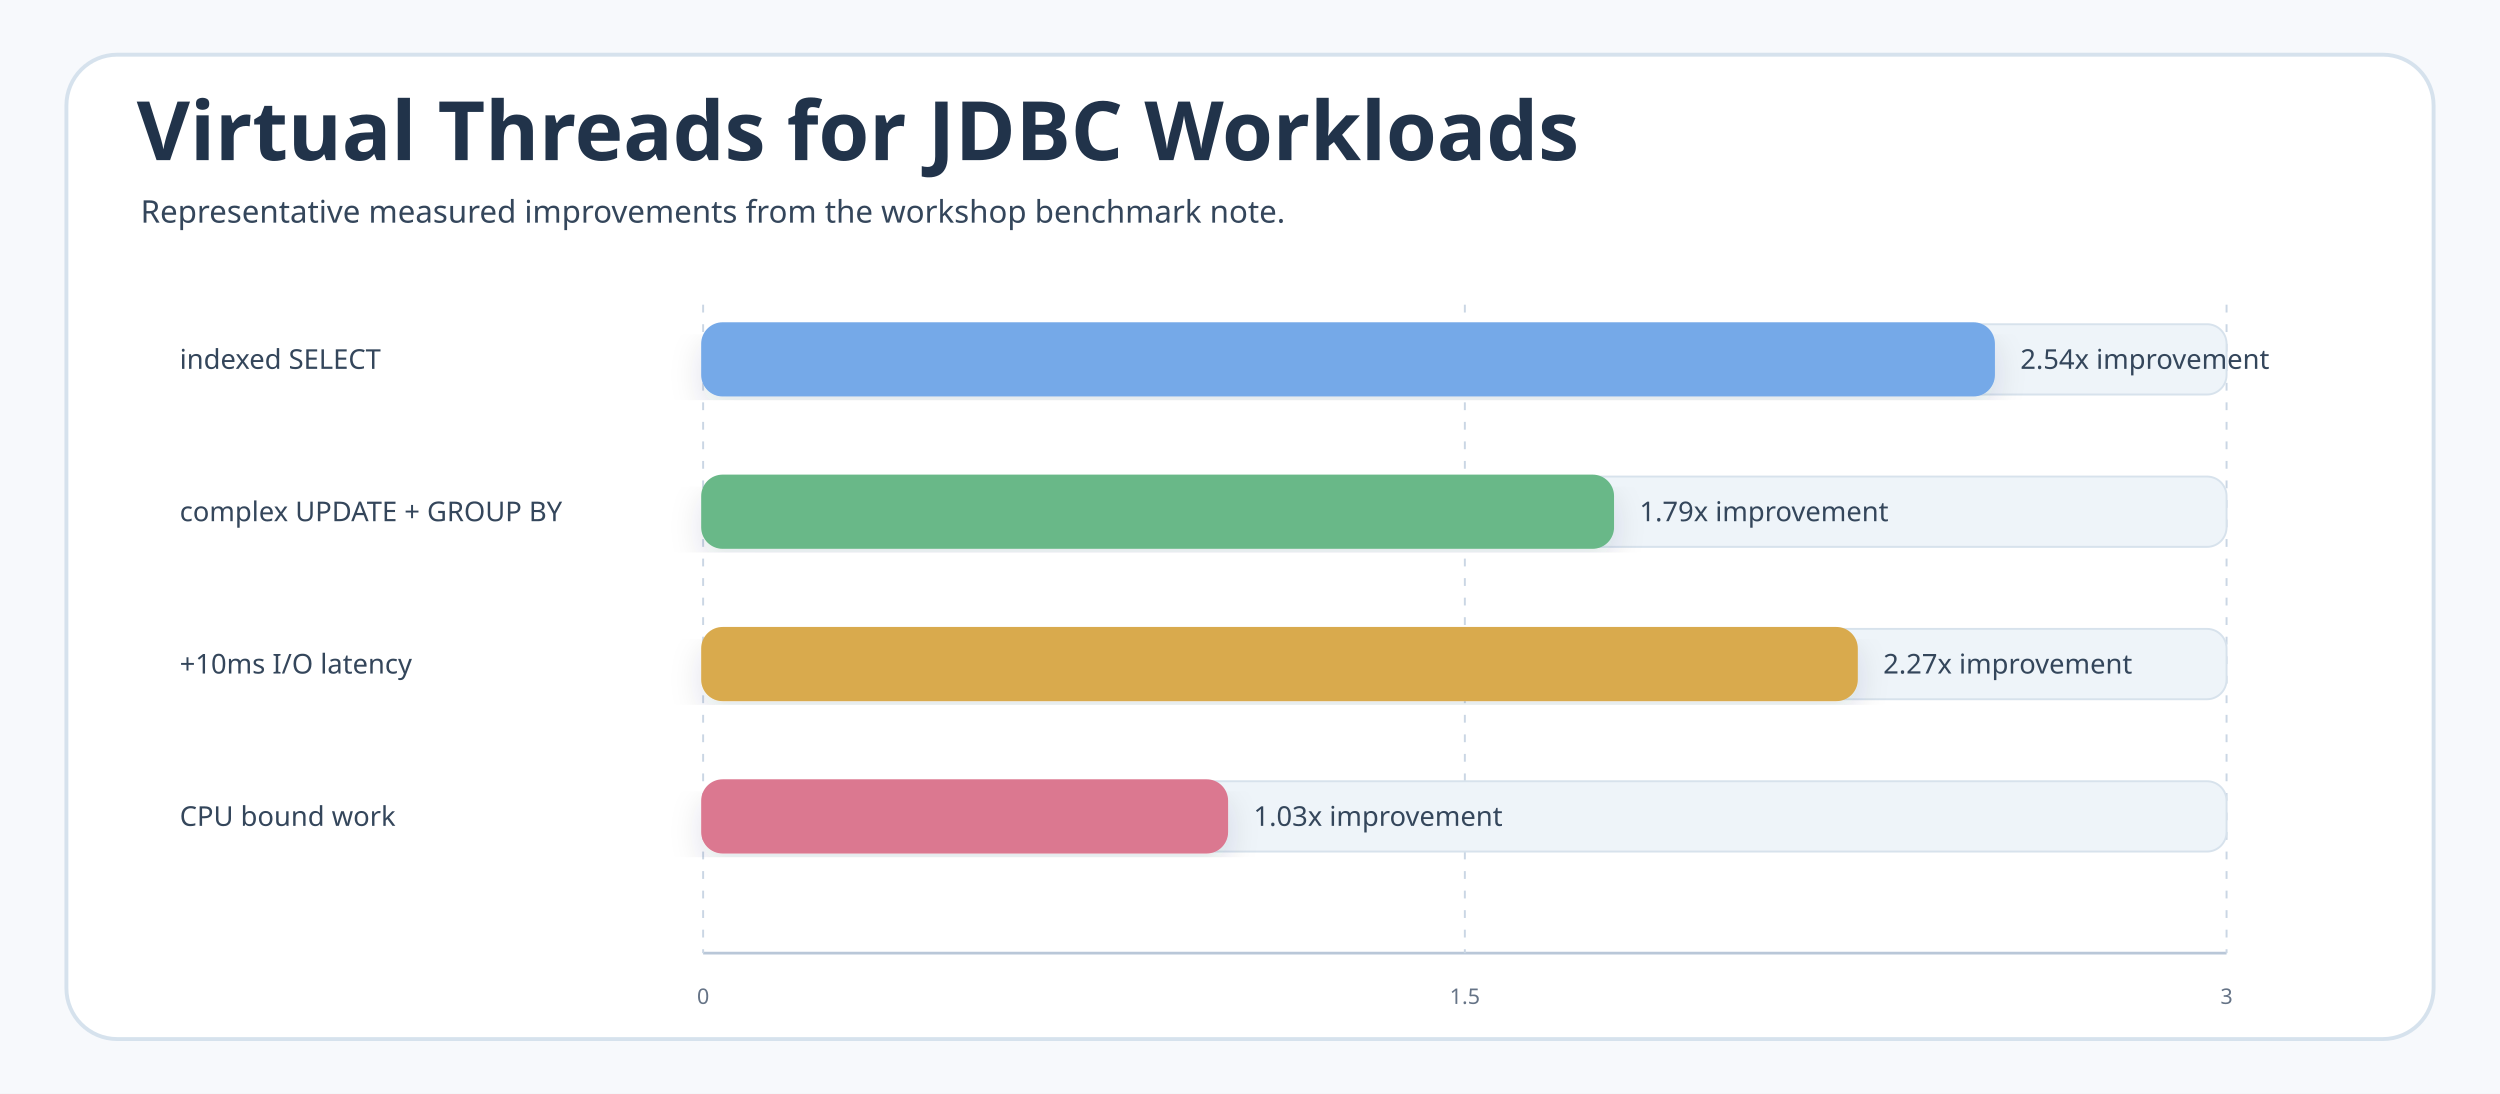
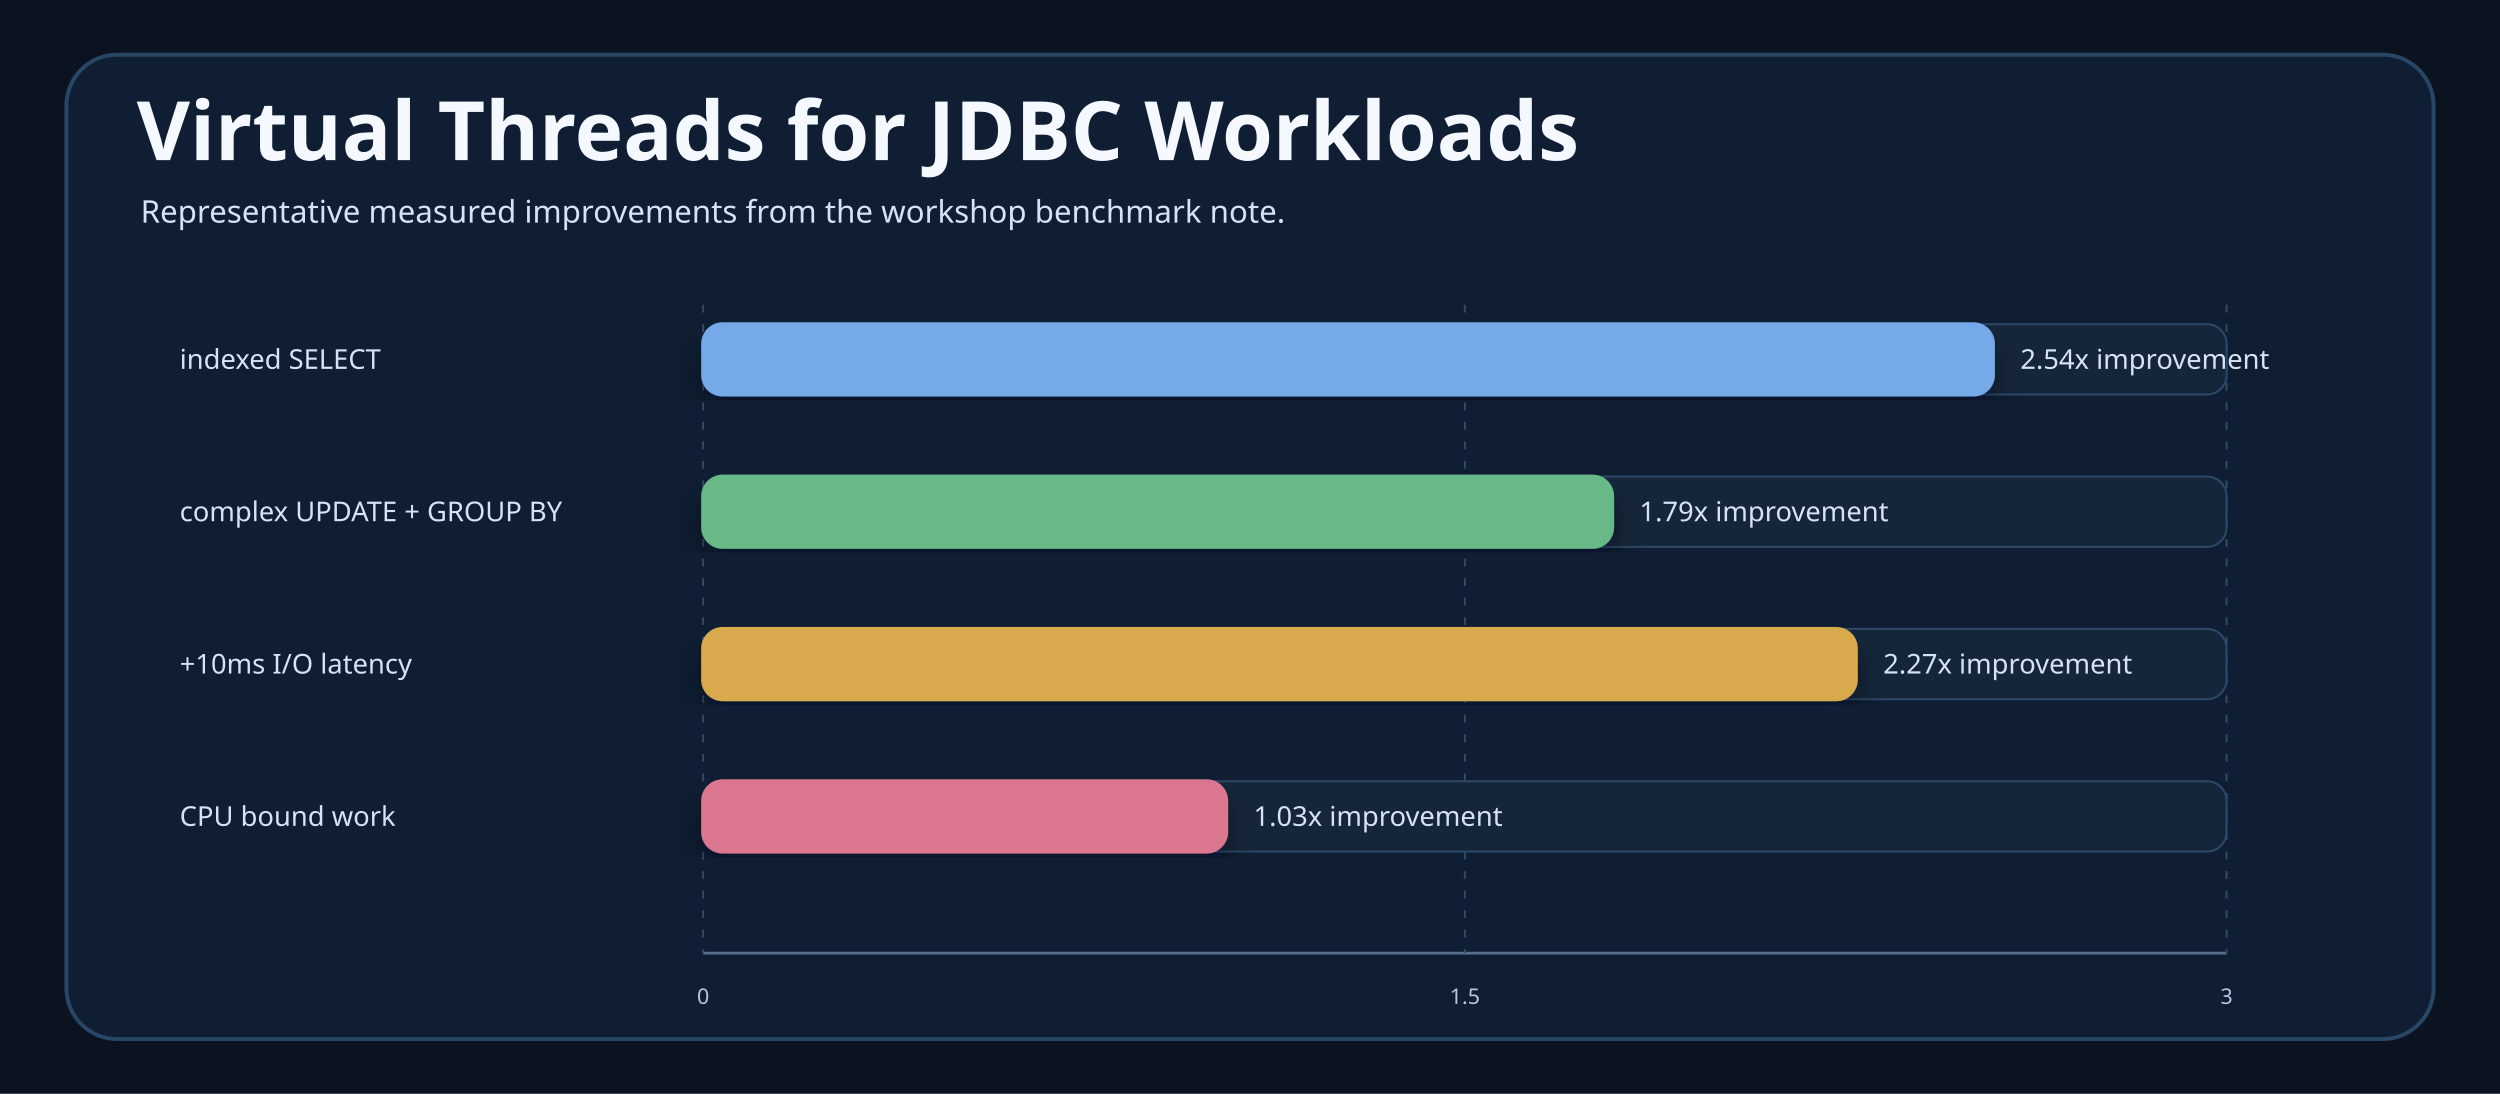
<svg xmlns="http://www.w3.org/2000/svg" width="1280" height="560" viewBox="0 0 1280 560" role="img">
  <defs>
    <filter id="shadow" x="-8%" y="-8%" width="116%" height="116%">
-       <feDropShadow dx="0" dy="8" stdDeviation="8" flood-color="#1D3148" flood-opacity="0.12" />
+       <feDropShadow dx="0" dy="8" stdDeviation="8" flood-color="#020617" flood-opacity="0.42" />
    </filter>
    <style>
-     .bg{fill:#F7F9FC}.frame{fill:#FFFFFF;stroke:#D6E2ED;stroke-width:2}
-     .title{font-family:"Architects Daughter";font-size:42px;fill:#21334A;font-weight:700}
-     .subtitle,.body,.small,.tiny,.axisLabel{font-family:"Comic Mono";fill:#34465B}
-     .subtitle{font-size:16px}.body{font-size:14px}.small{font-size:12px;fill:#657386}.tiny{font-size:11px;fill:#657386}
-     .label{font-family:"Architects Daughter";font-size:23px;fill:#21334A;font-weight:700}
+     .bg{fill:#0B1220}.frame{fill:#0F1E33;stroke:#284766;stroke-width:2}
+     .title{font-family:"Architects Daughter";font-size:42px;fill:#F5F9FF;font-weight:700}
+     .subtitle,.body,.small,.tiny,.axisLabel{font-family:"Comic Mono";fill:#D7E3F5}
+     .subtitle{font-size:16px}.body{font-size:14px}.small{font-size:12px;fill:#B8C7DD}.tiny{font-size:11px;fill:#B8C7DD}
+     .label{font-family:"Architects Daughter";font-size:23px;fill:#F5F9FF;font-weight:700}
    .card{filter:url(#shadow);stroke-width:2}
-     .axis{stroke:#B9C7D8;stroke-width:1.4}.grid{stroke:#CAD6E4;stroke-width:1;stroke-dasharray:4 6}
+     .axis{stroke:#55718F;stroke-width:1.4}.grid{stroke:#2F4B67;stroke-width:1;stroke-dasharray:4 6}
  </style>
  </defs>
  <rect class="bg" width="1280" height="560" />
  <rect class="frame" x="34" y="28" width="1212" height="504" rx="26" />
  <text class="title" x="70" y="82">Virtual Threads for JDBC Workloads</text>
  <text class="subtitle" x="72" y="114">Representative measured improvements from the workshop benchmark note.</text>
  <g>
    <line class="axis" x1="360" y1="488" x2="1140" y2="488" />
    <line class="grid" x1="360" y1="156" x2="360" y2="488" />
    <line class="grid" x1="750" y1="156" x2="750" y2="488" />
    <line class="grid" x1="1140" y1="156" x2="1140" y2="488" />
    <text class="body" x="92" y="184" dominant-baseline="middle">indexed SELECT</text>
-     <rect x="360" y="166" width="780" height="36" rx="10" fill="#EEF4F9" stroke="#D7E2EC" />
+     <rect x="360" y="166" width="780" height="36" rx="10" fill="#16263A" stroke="#2D4968" />
    <rect class="card" x="360" y="166" width="660.4" height="36" rx="10" fill="#75A9E8" stroke="#75A9E8" />
    <text class="body" x="1034.4" y="184" dominant-baseline="middle">2.54x improvement</text>
    <text class="body" x="92" y="262" dominant-baseline="middle">complex UPDATE + GROUP BY</text>
-     <rect x="360" y="244" width="780" height="36" rx="10" fill="#EEF4F9" stroke="#D7E2EC" />
+     <rect x="360" y="244" width="780" height="36" rx="10" fill="#16263A" stroke="#2D4968" />
    <rect class="card" x="360" y="244" width="465.4" height="36" rx="10" fill="#69B888" stroke="#69B888" />
    <text class="body" x="839.4" y="262" dominant-baseline="middle">1.79x improvement</text>
    <text class="body" x="92" y="340" dominant-baseline="middle">+10ms I/O latency</text>
-     <rect x="360" y="322" width="780" height="36" rx="10" fill="#EEF4F9" stroke="#D7E2EC" />
+     <rect x="360" y="322" width="780" height="36" rx="10" fill="#16263A" stroke="#2D4968" />
    <rect class="card" x="360" y="322" width="590.2" height="36" rx="10" fill="#D9AA4D" stroke="#D9AA4D" />
    <text class="body" x="964.2" y="340" dominant-baseline="middle">2.27x improvement</text>
    <text class="body" x="92" y="418" dominant-baseline="middle">CPU bound work</text>
-     <rect x="360" y="400" width="780" height="36" rx="10" fill="#EEF4F9" stroke="#D7E2EC" />
+     <rect x="360" y="400" width="780" height="36" rx="10" fill="#16263A" stroke="#2D4968" />
    <rect class="card" x="360" y="400" width="267.8" height="36" rx="10" fill="#DB7890" stroke="#DB7890" />
    <text class="body" x="641.8" y="418" dominant-baseline="middle">1.03x improvement</text>
    <text class="tiny" x="360" y="514" text-anchor="middle">0</text>
    <text class="tiny" x="750" y="514" text-anchor="middle">1.5</text>
    <text class="tiny" x="1140" y="514" text-anchor="middle">3</text>
  </g>
</svg>
